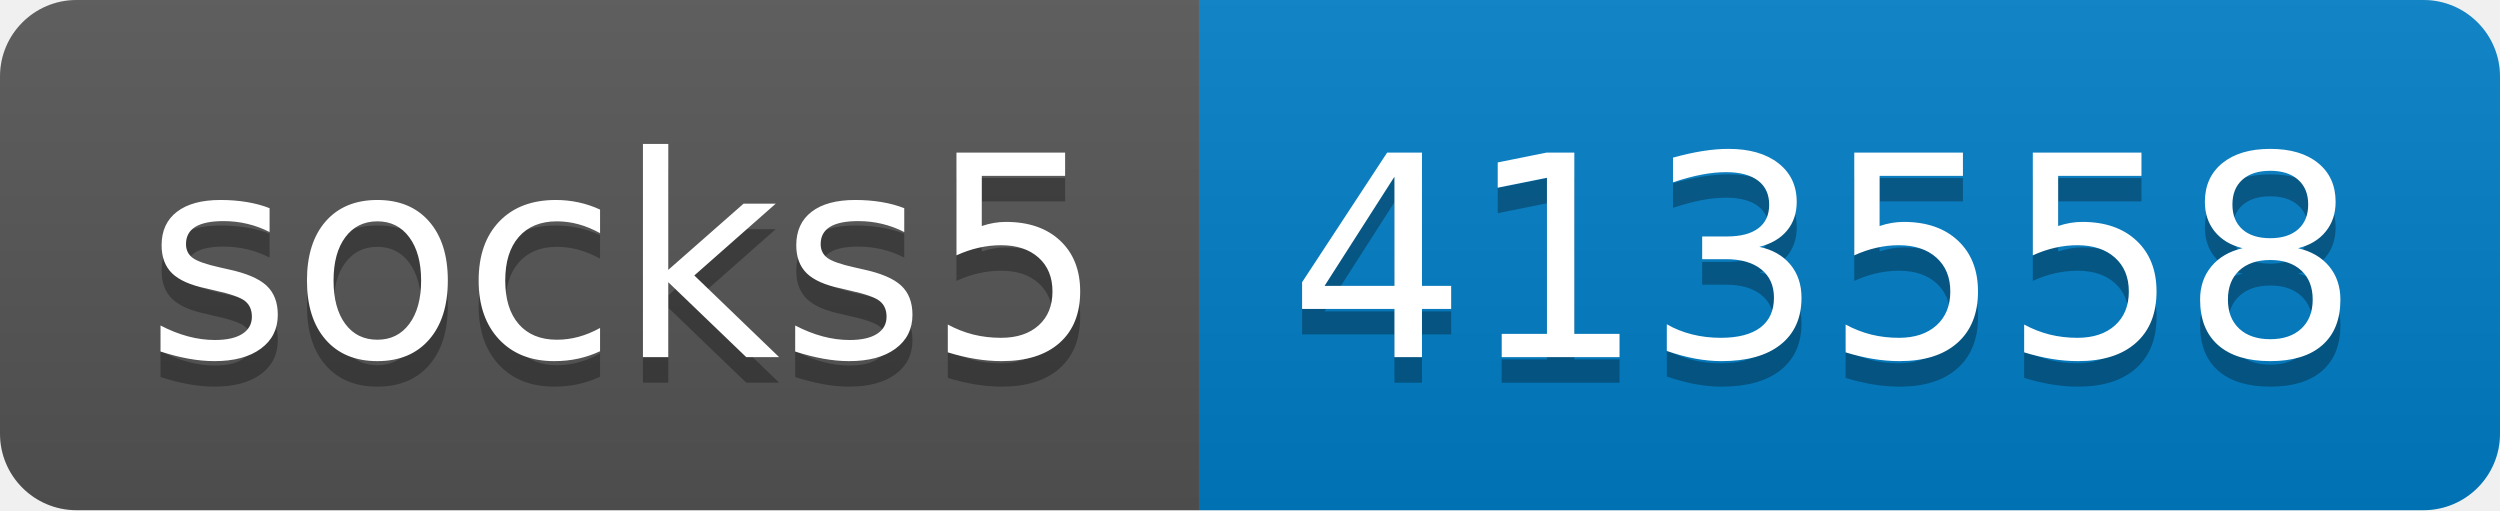
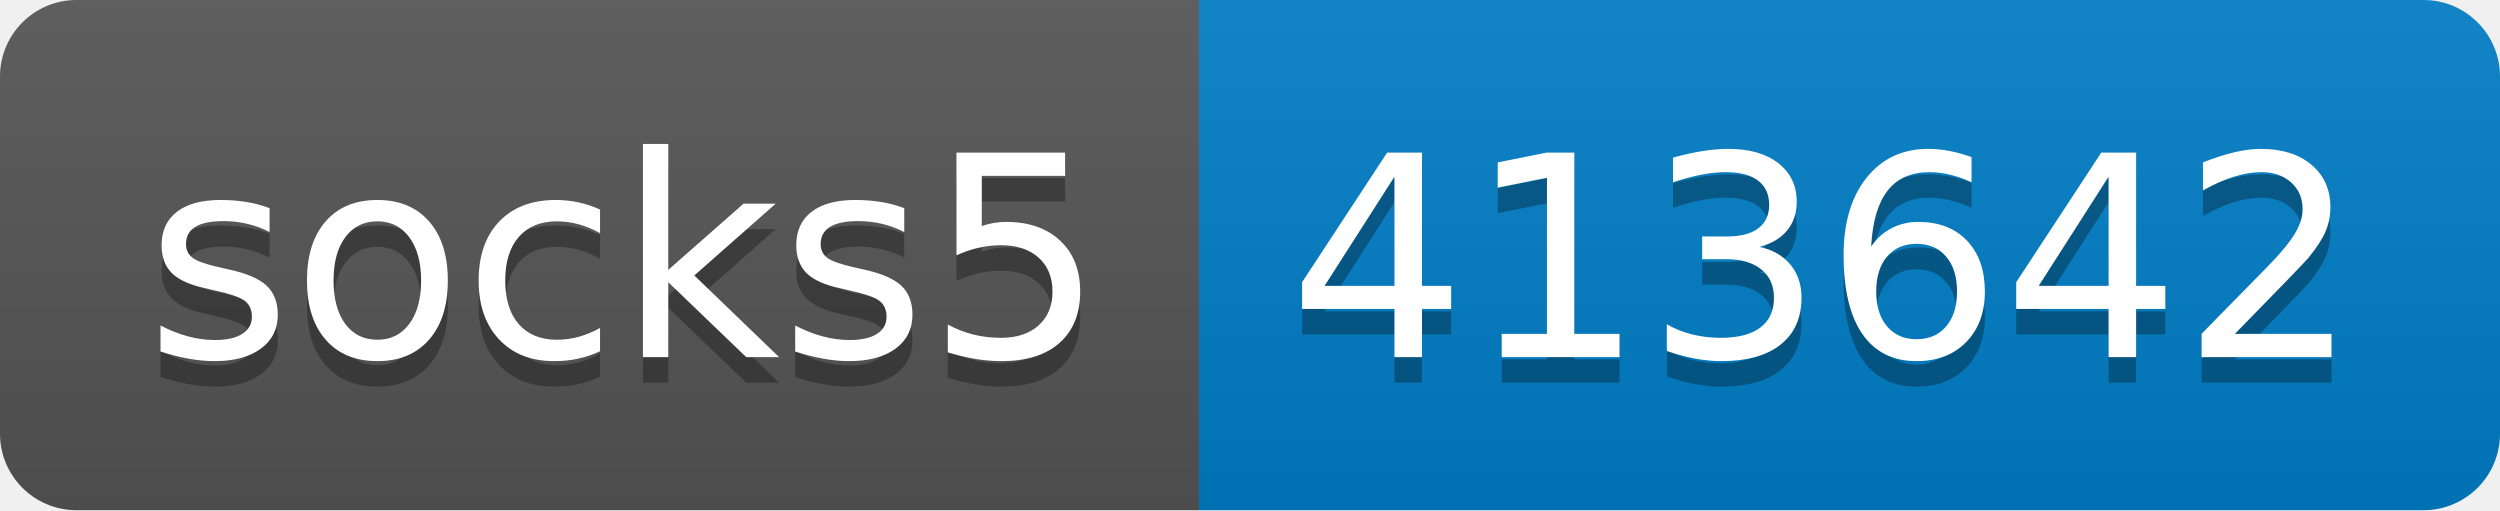
- <svg xmlns="http://www.w3.org/2000/svg" width="98" height="20" role="img" aria-label="socks5: 413558">
+ <svg xmlns="http://www.w3.org/2000/svg" width="98" height="20" role="img" aria-label="socks5: 413642">
  <linearGradient id="s" x2="0" y2="100%">
    <stop offset="0" stop-color="#bbb" stop-opacity=".1" />
    <stop offset="1" stop-opacity=".1" />
  </linearGradient>
  <clipPath id="r">
    <rect width="98" height="20" rx="3" fill="#fff" />
  </clipPath>
  <g clip-path="url(#r)">
    <rect width="47" height="20" fill="#555" />
    <rect x="47" width="51" height="20" fill="#007ec6" />
    <rect width="98" height="20" fill="url(#s)" />
  </g>
  <g fill="#fff" text-anchor="middle" font-family="Verdana,Geneva,DejaVu Sans,sans-serif" text-rendering="geometricPrecision" font-size="110">
    <text aria-hidden="true" x="245" y="150" fill="#010101" fill-opacity=".3" transform="scale(.1)" textLength="370">socks5</text>
    <text x="245" y="140" transform="scale(.1)" fill="#fff" textLength="370">socks5</text>
-     <text aria-hidden="true" x="715" y="150" fill="#010101" fill-opacity=".3" transform="scale(.1)" textLength="410">413558</text>
-     <text x="715" y="140" transform="scale(.1)" fill="#fff" textLength="410">413558</text>
+     <text aria-hidden="true" x="715" y="150" fill="#010101" fill-opacity=".3" transform="scale(.1)" textLength="410">413642</text>
+     <text x="715" y="140" transform="scale(.1)" fill="#fff" textLength="410">413642</text>
  </g>
</svg>
